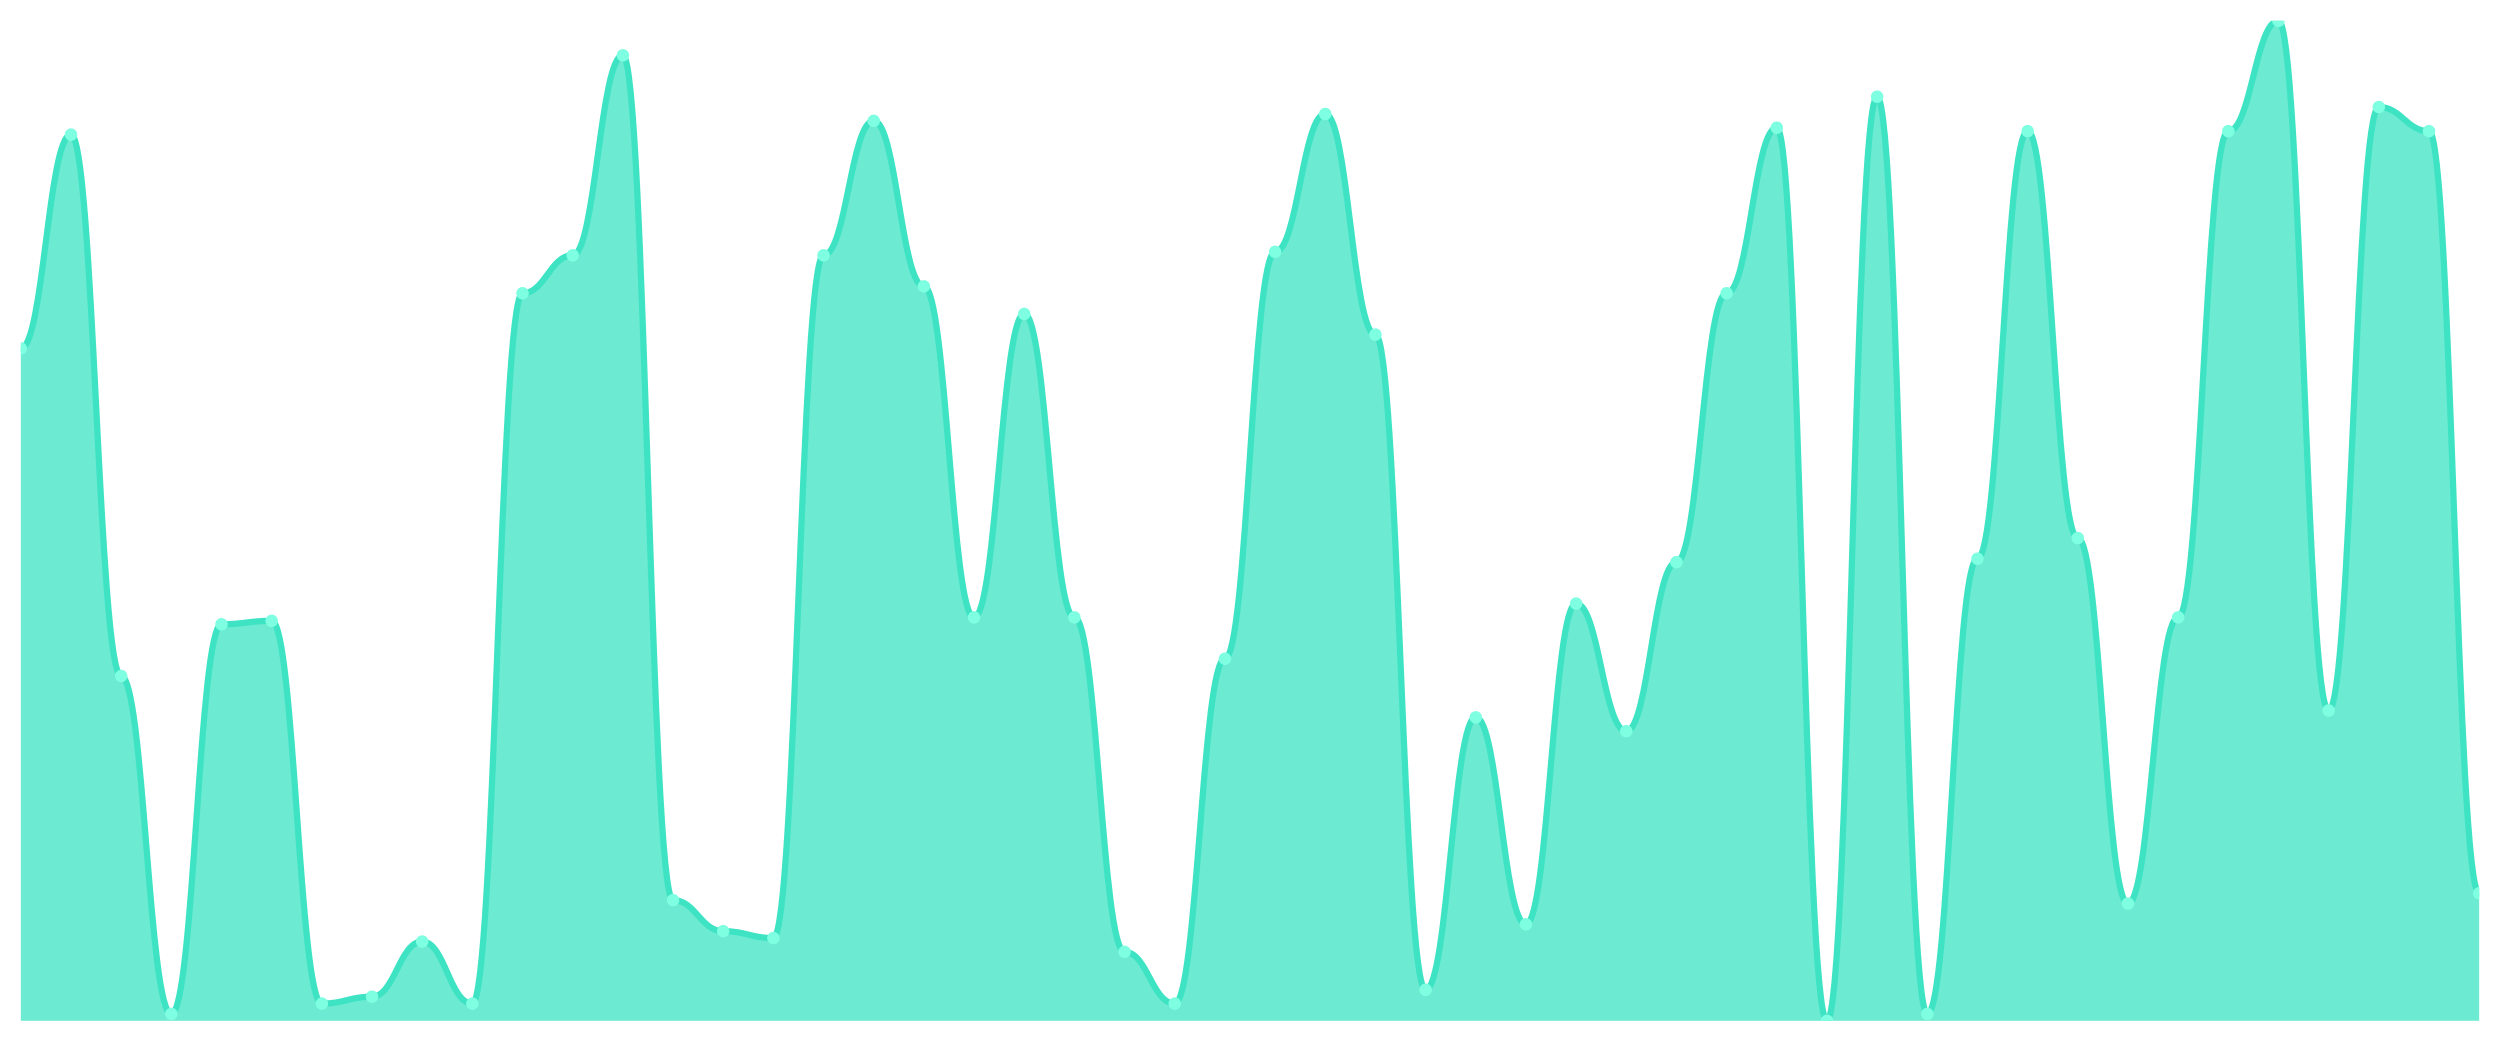
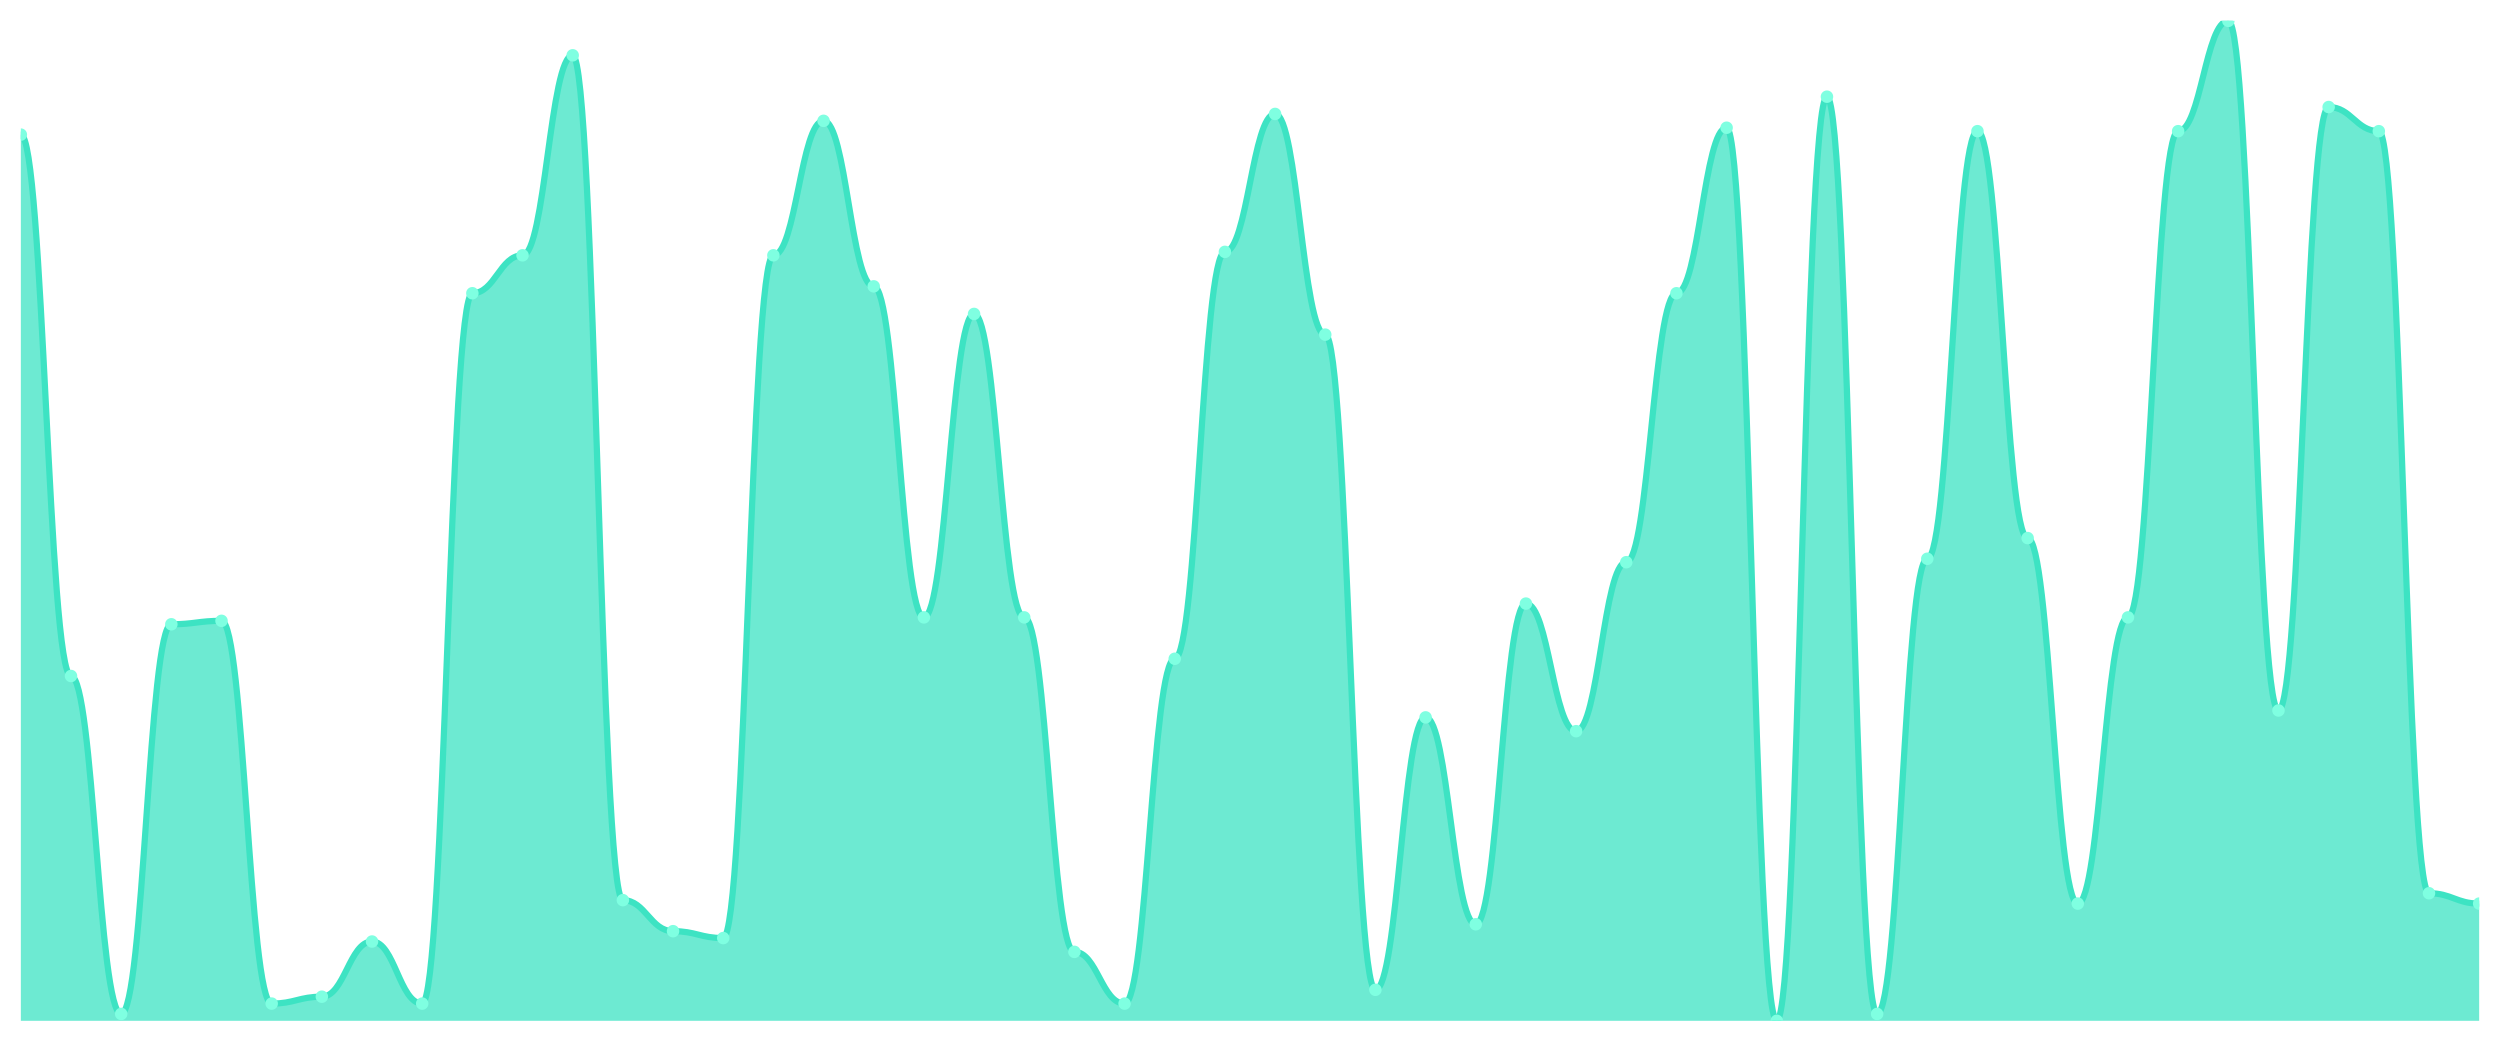
<svg xmlns="http://www.w3.org/2000/svg" viewBox="0 0 1200 500" width="1200" height="500">
  <defs>
    <clipPath id="c">
      <rect x="10" y="10" width="1180" height="480" />
    </clipPath>
  </defs>
  <rect width="1200" height="500" fill="none" />
  <g clip-path="url(#c)">
-     <path d="M 10,490 L 10,167.241 C 20.837,167.241 23.245,64.621 34.082,64.621 C 44.918,64.621 47.327,324.483 58.163,324.483 C 69,324.483 71.408,486.69 82.245,486.69 C 93.082,486.69 95.49,299.655 106.327,299.655 C 117.163,299.655 119.571,298 130.408,298 C 141.245,298 143.653,481.724 154.49,481.724 C 165.327,481.724 167.735,478.414 178.571,478.414 C 189.408,478.414 191.816,451.931 202.653,451.931 C 213.49,451.931 215.898,481.724 226.735,481.724 C 237.571,481.724 239.98,140.759 250.816,140.759 C 261.653,140.759 264.061,122.552 274.898,122.552 C 285.735,122.552 288.143,26.552 298.98,26.552 C 309.816,26.552 312.224,432.069 323.061,432.069 C 333.898,432.069 336.306,446.966 347.143,446.966 C 357.98,446.966 360.388,450.276 371.224,450.276 C 382.061,450.276 384.469,122.552 395.306,122.552 C 406.143,122.552 408.551,58 419.388,58 C 430.224,58 432.633,137.448 443.469,137.448 C 454.306,137.448 456.714,296.345 467.551,296.345 C 478.388,296.345 480.796,150.69 491.633,150.69 C 502.469,150.69 504.878,296.345 515.714,296.345 C 526.551,296.345 528.959,456.897 539.796,456.897 C 550.633,456.897 553.041,481.724 563.878,481.724 C 574.714,481.724 577.122,316.207 587.959,316.207 C 598.796,316.207 601.204,120.897 612.041,120.897 C 622.878,120.897 625.286,54.69 636.122,54.69 C 646.959,54.69 649.367,160.621 660.204,160.621 C 671.041,160.621 673.449,475.103 684.286,475.103 C 695.122,475.103 697.531,344.345 708.367,344.345 C 719.204,344.345 721.612,443.655 732.449,443.655 C 743.286,443.655 745.694,289.724 756.531,289.724 C 767.367,289.724 769.776,350.966 780.612,350.966 C 791.449,350.966 793.857,269.862 804.694,269.862 C 815.531,269.862 817.939,140.759 828.776,140.759 C 839.612,140.759 842.02,61.31 852.857,61.31 C 863.694,61.31 866.102,490 876.939,490 C 887.776,490 890.184,46.414 901.02,46.414 C 911.857,46.414 914.265,486.69 925.102,486.69 C 935.939,486.69 938.347,268.207 949.184,268.207 C 960.02,268.207 962.429,62.966 973.265,62.966 C 984.102,62.966 986.51,258.276 997.347,258.276 C 1008.184,258.276 1010.592,433.724 1021.429,433.724 C 1032.265,433.724 1034.673,296.345 1045.51,296.345 C 1056.347,296.345 1058.755,62.966 1069.592,62.966 C 1080.429,62.966 1082.837,10 1093.673,10 C 1104.51,10 1106.918,341.034 1117.755,341.034 C 1128.592,341.034 1131,51.379 1141.837,51.379 C 1152.673,51.379 1155.082,62.966 1165.918,62.966 C 1176.755,62.966 1179.163,428.759 1190,428.759 L 1190,490 Z" fill="rgba(61,227,195,0.75)" />
-     <path d="M 10,167.241 C 20.837,167.241 23.245,64.621 34.082,64.621 C 44.918,64.621 47.327,324.483 58.163,324.483 C 69,324.483 71.408,486.69 82.245,486.69 C 93.082,486.69 95.49,299.655 106.327,299.655 C 117.163,299.655 119.571,298 130.408,298 C 141.245,298 143.653,481.724 154.49,481.724 C 165.327,481.724 167.735,478.414 178.571,478.414 C 189.408,478.414 191.816,451.931 202.653,451.931 C 213.49,451.931 215.898,481.724 226.735,481.724 C 237.571,481.724 239.98,140.759 250.816,140.759 C 261.653,140.759 264.061,122.552 274.898,122.552 C 285.735,122.552 288.143,26.552 298.98,26.552 C 309.816,26.552 312.224,432.069 323.061,432.069 C 333.898,432.069 336.306,446.966 347.143,446.966 C 357.98,446.966 360.388,450.276 371.224,450.276 C 382.061,450.276 384.469,122.552 395.306,122.552 C 406.143,122.552 408.551,58 419.388,58 C 430.224,58 432.633,137.448 443.469,137.448 C 454.306,137.448 456.714,296.345 467.551,296.345 C 478.388,296.345 480.796,150.69 491.633,150.69 C 502.469,150.69 504.878,296.345 515.714,296.345 C 526.551,296.345 528.959,456.897 539.796,456.897 C 550.633,456.897 553.041,481.724 563.878,481.724 C 574.714,481.724 577.122,316.207 587.959,316.207 C 598.796,316.207 601.204,120.897 612.041,120.897 C 622.878,120.897 625.286,54.69 636.122,54.69 C 646.959,54.69 649.367,160.621 660.204,160.621 C 671.041,160.621 673.449,475.103 684.286,475.103 C 695.122,475.103 697.531,344.345 708.367,344.345 C 719.204,344.345 721.612,443.655 732.449,443.655 C 743.286,443.655 745.694,289.724 756.531,289.724 C 767.367,289.724 769.776,350.966 780.612,350.966 C 791.449,350.966 793.857,269.862 804.694,269.862 C 815.531,269.862 817.939,140.759 828.776,140.759 C 839.612,140.759 842.02,61.31 852.857,61.31 C 863.694,61.31 866.102,490 876.939,490 C 887.776,490 890.184,46.414 901.02,46.414 C 911.857,46.414 914.265,486.69 925.102,486.69 C 935.939,486.69 938.347,268.207 949.184,268.207 C 960.02,268.207 962.429,62.966 973.265,62.966 C 984.102,62.966 986.51,258.276 997.347,258.276 C 1008.184,258.276 1010.592,433.724 1021.429,433.724 C 1032.265,433.724 1034.673,296.345 1045.51,296.345 C 1056.347,296.345 1058.755,62.966 1069.592,62.966 C 1080.429,62.966 1082.837,10 1093.673,10 C 1104.51,10 1106.918,341.034 1117.755,341.034 C 1128.592,341.034 1131,51.379 1141.837,51.379 C 1152.673,51.379 1155.082,62.966 1165.918,62.966 C 1176.755,62.966 1179.163,428.759 1190,428.759" fill="none" stroke="#3de3c3" stroke-width="3" stroke-linecap="round" stroke-linejoin="round" />
-     <circle cx="10" cy="167.241" r="3" fill="#7fffe1" />
-     <circle cx="34.082" cy="64.621" r="3" fill="#7fffe1" />
-     <circle cx="58.163" cy="324.483" r="3" fill="#7fffe1" />
-     <circle cx="82.245" cy="486.69" r="3" fill="#7fffe1" />
-     <circle cx="106.327" cy="299.655" r="3" fill="#7fffe1" />
-     <circle cx="130.408" cy="298" r="3" fill="#7fffe1" />
-     <circle cx="154.49" cy="481.724" r="3" fill="#7fffe1" />
-     <circle cx="178.571" cy="478.414" r="3" fill="#7fffe1" />
-     <circle cx="202.653" cy="451.931" r="3" fill="#7fffe1" />
-     <circle cx="226.735" cy="481.724" r="3" fill="#7fffe1" />
-     <circle cx="250.816" cy="140.759" r="3" fill="#7fffe1" />
-     <circle cx="274.898" cy="122.552" r="3" fill="#7fffe1" />
-     <circle cx="298.98" cy="26.552" r="3" fill="#7fffe1" />
-     <circle cx="323.061" cy="432.069" r="3" fill="#7fffe1" />
-     <circle cx="347.143" cy="446.966" r="3" fill="#7fffe1" />
-     <circle cx="371.224" cy="450.276" r="3" fill="#7fffe1" />
-     <circle cx="395.306" cy="122.552" r="3" fill="#7fffe1" />
-     <circle cx="419.388" cy="58" r="3" fill="#7fffe1" />
-     <circle cx="443.469" cy="137.448" r="3" fill="#7fffe1" />
-     <circle cx="467.551" cy="296.345" r="3" fill="#7fffe1" />
-     <circle cx="491.633" cy="150.69" r="3" fill="#7fffe1" />
-     <circle cx="515.714" cy="296.345" r="3" fill="#7fffe1" />
-     <circle cx="539.796" cy="456.897" r="3" fill="#7fffe1" />
-     <circle cx="563.878" cy="481.724" r="3" fill="#7fffe1" />
-     <circle cx="587.959" cy="316.207" r="3" fill="#7fffe1" />
-     <circle cx="612.041" cy="120.897" r="3" fill="#7fffe1" />
-     <circle cx="636.122" cy="54.69" r="3" fill="#7fffe1" />
-     <circle cx="660.204" cy="160.621" r="3" fill="#7fffe1" />
-     <circle cx="684.286" cy="475.103" r="3" fill="#7fffe1" />
-     <circle cx="708.367" cy="344.345" r="3" fill="#7fffe1" />
-     <circle cx="732.449" cy="443.655" r="3" fill="#7fffe1" />
-     <circle cx="756.531" cy="289.724" r="3" fill="#7fffe1" />
-     <circle cx="780.612" cy="350.966" r="3" fill="#7fffe1" />
-     <circle cx="804.694" cy="269.862" r="3" fill="#7fffe1" />
-     <circle cx="828.776" cy="140.759" r="3" fill="#7fffe1" />
-     <circle cx="852.857" cy="61.31" r="3" fill="#7fffe1" />
-     <circle cx="876.939" cy="490" r="3" fill="#7fffe1" />
-     <circle cx="901.02" cy="46.414" r="3" fill="#7fffe1" />
-     <circle cx="925.102" cy="486.69" r="3" fill="#7fffe1" />
-     <circle cx="949.184" cy="268.207" r="3" fill="#7fffe1" />
-     <circle cx="973.265" cy="62.966" r="3" fill="#7fffe1" />
-     <circle cx="997.347" cy="258.276" r="3" fill="#7fffe1" />
-     <circle cx="1021.429" cy="433.724" r="3" fill="#7fffe1" />
-     <circle cx="1045.51" cy="296.345" r="3" fill="#7fffe1" />
-     <circle cx="1069.592" cy="62.966" r="3" fill="#7fffe1" />
-     <circle cx="1093.673" cy="10" r="3" fill="#7fffe1" />
-     <circle cx="1117.755" cy="341.034" r="3" fill="#7fffe1" />
-     <circle cx="1141.837" cy="51.379" r="3" fill="#7fffe1" />
-     <circle cx="1165.918" cy="62.966" r="3" fill="#7fffe1" />
-     <circle cx="1190" cy="428.759" r="3" fill="#7fffe1" />
+     <path d="M 10,490 L 10,64.621 C 20.837,64.621 23.245,324.483 34.082,324.483 C 44.918,324.483 47.327,486.69 58.163,486.69 C 69,486.69 71.408,299.655 82.245,299.655 C 93.082,299.655 95.49,298 106.327,298 C 117.163,298 119.571,481.724 130.408,481.724 C 141.245,481.724 143.653,478.414 154.49,478.414 C 165.327,478.414 167.735,451.931 178.571,451.931 C 189.408,451.931 191.816,481.724 202.653,481.724 C 213.49,481.724 215.898,140.759 226.735,140.759 C 237.571,140.759 239.98,122.552 250.816,122.552 C 261.653,122.552 264.061,26.552 274.898,26.552 C 285.735,26.552 288.143,432.069 298.98,432.069 C 309.816,432.069 312.224,446.966 323.061,446.966 C 333.898,446.966 336.306,450.276 347.143,450.276 C 357.98,450.276 360.388,122.552 371.224,122.552 C 382.061,122.552 384.469,58 395.306,58 C 406.143,58 408.551,137.448 419.388,137.448 C 430.224,137.448 432.633,296.345 443.469,296.345 C 454.306,296.345 456.714,150.69 467.551,150.69 C 478.388,150.69 480.796,296.345 491.633,296.345 C 502.469,296.345 504.878,456.897 515.714,456.897 C 526.551,456.897 528.959,481.724 539.796,481.724 C 550.633,481.724 553.041,316.207 563.878,316.207 C 574.714,316.207 577.122,120.897 587.959,120.897 C 598.796,120.897 601.204,54.69 612.041,54.69 C 622.878,54.69 625.286,160.621 636.122,160.621 C 646.959,160.621 649.367,475.103 660.204,475.103 C 671.041,475.103 673.449,344.345 684.286,344.345 C 695.122,344.345 697.531,443.655 708.367,443.655 C 719.204,443.655 721.612,289.724 732.449,289.724 C 743.286,289.724 745.694,350.966 756.531,350.966 C 767.367,350.966 769.776,269.862 780.612,269.862 C 791.449,269.862 793.857,140.759 804.694,140.759 C 815.531,140.759 817.939,61.31 828.776,61.31 C 839.612,61.31 842.02,490 852.857,490 C 863.694,490 866.102,46.414 876.939,46.414 C 887.776,46.414 890.184,486.69 901.02,486.69 C 911.857,486.69 914.265,268.207 925.102,268.207 C 935.939,268.207 938.347,62.966 949.184,62.966 C 960.02,62.966 962.429,258.276 973.265,258.276 C 984.102,258.276 986.51,433.724 997.347,433.724 C 1008.184,433.724 1010.592,296.345 1021.429,296.345 C 1032.265,296.345 1034.673,62.966 1045.51,62.966 C 1056.347,62.966 1058.755,10 1069.592,10 C 1080.429,10 1082.837,341.034 1093.673,341.034 C 1104.51,341.034 1106.918,51.379 1117.755,51.379 C 1128.592,51.379 1131,62.966 1141.837,62.966 C 1152.673,62.966 1155.082,428.759 1165.918,428.759 C 1176.755,428.759 1179.163,433.724 1190,433.724 L 1190,490 Z" fill="rgba(61,227,195,0.75)" />
+     <path d="M 10,64.621 C 20.837,64.621 23.245,324.483 34.082,324.483 C 44.918,324.483 47.327,486.69 58.163,486.69 C 69,486.69 71.408,299.655 82.245,299.655 C 93.082,299.655 95.49,298 106.327,298 C 117.163,298 119.571,481.724 130.408,481.724 C 141.245,481.724 143.653,478.414 154.49,478.414 C 165.327,478.414 167.735,451.931 178.571,451.931 C 189.408,451.931 191.816,481.724 202.653,481.724 C 213.49,481.724 215.898,140.759 226.735,140.759 C 237.571,140.759 239.98,122.552 250.816,122.552 C 261.653,122.552 264.061,26.552 274.898,26.552 C 285.735,26.552 288.143,432.069 298.98,432.069 C 309.816,432.069 312.224,446.966 323.061,446.966 C 333.898,446.966 336.306,450.276 347.143,450.276 C 357.98,450.276 360.388,122.552 371.224,122.552 C 382.061,122.552 384.469,58 395.306,58 C 406.143,58 408.551,137.448 419.388,137.448 C 430.224,137.448 432.633,296.345 443.469,296.345 C 454.306,296.345 456.714,150.69 467.551,150.69 C 478.388,150.69 480.796,296.345 491.633,296.345 C 502.469,296.345 504.878,456.897 515.714,456.897 C 526.551,456.897 528.959,481.724 539.796,481.724 C 550.633,481.724 553.041,316.207 563.878,316.207 C 574.714,316.207 577.122,120.897 587.959,120.897 C 598.796,120.897 601.204,54.69 612.041,54.69 C 622.878,54.69 625.286,160.621 636.122,160.621 C 646.959,160.621 649.367,475.103 660.204,475.103 C 671.041,475.103 673.449,344.345 684.286,344.345 C 695.122,344.345 697.531,443.655 708.367,443.655 C 719.204,443.655 721.612,289.724 732.449,289.724 C 743.286,289.724 745.694,350.966 756.531,350.966 C 767.367,350.966 769.776,269.862 780.612,269.862 C 791.449,269.862 793.857,140.759 804.694,140.759 C 815.531,140.759 817.939,61.31 828.776,61.31 C 839.612,61.31 842.02,490 852.857,490 C 863.694,490 866.102,46.414 876.939,46.414 C 887.776,46.414 890.184,486.69 901.02,486.69 C 911.857,486.69 914.265,268.207 925.102,268.207 C 935.939,268.207 938.347,62.966 949.184,62.966 C 960.02,62.966 962.429,258.276 973.265,258.276 C 984.102,258.276 986.51,433.724 997.347,433.724 C 1008.184,433.724 1010.592,296.345 1021.429,296.345 C 1032.265,296.345 1034.673,62.966 1045.51,62.966 C 1056.347,62.966 1058.755,10 1069.592,10 C 1080.429,10 1082.837,341.034 1093.673,341.034 C 1104.51,341.034 1106.918,51.379 1117.755,51.379 C 1128.592,51.379 1131,62.966 1141.837,62.966 C 1152.673,62.966 1155.082,428.759 1165.918,428.759 C 1176.755,428.759 1179.163,433.724 1190,433.724" fill="none" stroke="#3de3c3" stroke-width="3" stroke-linecap="round" stroke-linejoin="round" />
+     <circle cx="10" cy="64.621" r="3" fill="#7fffe1" />
+     <circle cx="34.082" cy="324.483" r="3" fill="#7fffe1" />
+     <circle cx="58.163" cy="486.69" r="3" fill="#7fffe1" />
+     <circle cx="82.245" cy="299.655" r="3" fill="#7fffe1" />
+     <circle cx="106.327" cy="298" r="3" fill="#7fffe1" />
+     <circle cx="130.408" cy="481.724" r="3" fill="#7fffe1" />
+     <circle cx="154.49" cy="478.414" r="3" fill="#7fffe1" />
+     <circle cx="178.571" cy="451.931" r="3" fill="#7fffe1" />
+     <circle cx="202.653" cy="481.724" r="3" fill="#7fffe1" />
+     <circle cx="226.735" cy="140.759" r="3" fill="#7fffe1" />
+     <circle cx="250.816" cy="122.552" r="3" fill="#7fffe1" />
+     <circle cx="274.898" cy="26.552" r="3" fill="#7fffe1" />
+     <circle cx="298.98" cy="432.069" r="3" fill="#7fffe1" />
+     <circle cx="323.061" cy="446.966" r="3" fill="#7fffe1" />
+     <circle cx="347.143" cy="450.276" r="3" fill="#7fffe1" />
+     <circle cx="371.224" cy="122.552" r="3" fill="#7fffe1" />
+     <circle cx="395.306" cy="58" r="3" fill="#7fffe1" />
+     <circle cx="419.388" cy="137.448" r="3" fill="#7fffe1" />
+     <circle cx="443.469" cy="296.345" r="3" fill="#7fffe1" />
+     <circle cx="467.551" cy="150.69" r="3" fill="#7fffe1" />
+     <circle cx="491.633" cy="296.345" r="3" fill="#7fffe1" />
+     <circle cx="515.714" cy="456.897" r="3" fill="#7fffe1" />
+     <circle cx="539.796" cy="481.724" r="3" fill="#7fffe1" />
+     <circle cx="563.878" cy="316.207" r="3" fill="#7fffe1" />
+     <circle cx="587.959" cy="120.897" r="3" fill="#7fffe1" />
+     <circle cx="612.041" cy="54.69" r="3" fill="#7fffe1" />
+     <circle cx="636.122" cy="160.621" r="3" fill="#7fffe1" />
+     <circle cx="660.204" cy="475.103" r="3" fill="#7fffe1" />
+     <circle cx="684.286" cy="344.345" r="3" fill="#7fffe1" />
+     <circle cx="708.367" cy="443.655" r="3" fill="#7fffe1" />
+     <circle cx="732.449" cy="289.724" r="3" fill="#7fffe1" />
+     <circle cx="756.531" cy="350.966" r="3" fill="#7fffe1" />
+     <circle cx="780.612" cy="269.862" r="3" fill="#7fffe1" />
+     <circle cx="804.694" cy="140.759" r="3" fill="#7fffe1" />
+     <circle cx="828.776" cy="61.31" r="3" fill="#7fffe1" />
+     <circle cx="852.857" cy="490" r="3" fill="#7fffe1" />
+     <circle cx="876.939" cy="46.414" r="3" fill="#7fffe1" />
+     <circle cx="901.02" cy="486.69" r="3" fill="#7fffe1" />
+     <circle cx="925.102" cy="268.207" r="3" fill="#7fffe1" />
+     <circle cx="949.184" cy="62.966" r="3" fill="#7fffe1" />
+     <circle cx="973.265" cy="258.276" r="3" fill="#7fffe1" />
+     <circle cx="997.347" cy="433.724" r="3" fill="#7fffe1" />
+     <circle cx="1021.429" cy="296.345" r="3" fill="#7fffe1" />
+     <circle cx="1045.51" cy="62.966" r="3" fill="#7fffe1" />
+     <circle cx="1069.592" cy="10" r="3" fill="#7fffe1" />
+     <circle cx="1093.673" cy="341.034" r="3" fill="#7fffe1" />
+     <circle cx="1117.755" cy="51.379" r="3" fill="#7fffe1" />
+     <circle cx="1141.837" cy="62.966" r="3" fill="#7fffe1" />
+     <circle cx="1165.918" cy="428.759" r="3" fill="#7fffe1" />
+     <circle cx="1190" cy="433.724" r="3" fill="#7fffe1" />
  </g>
</svg>
